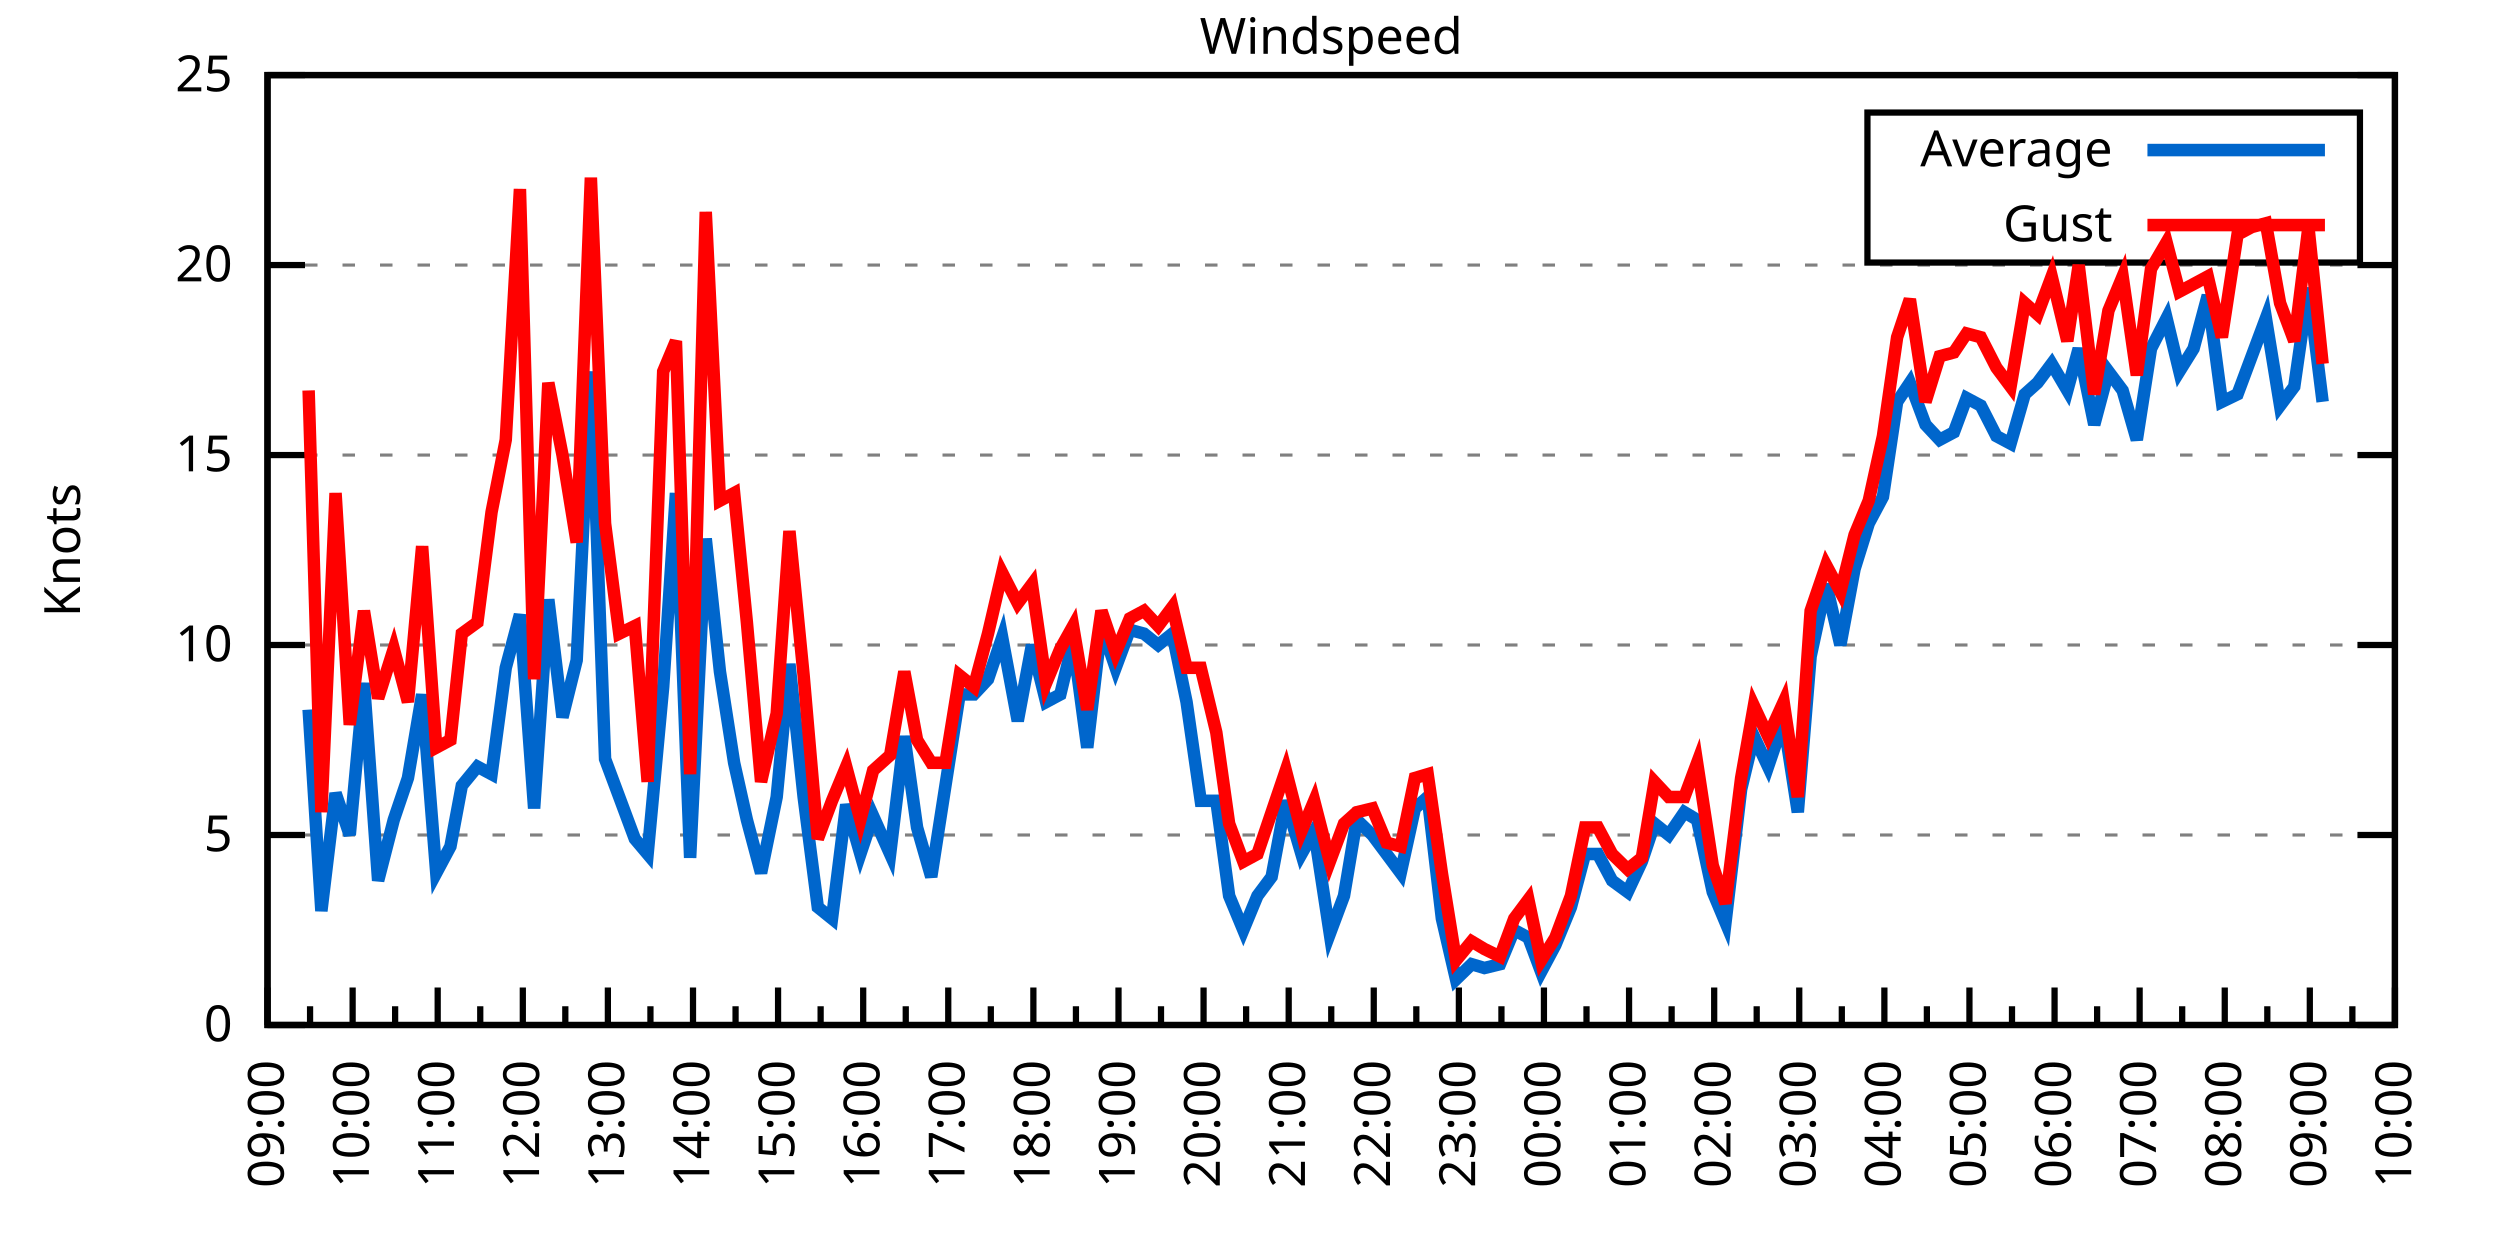
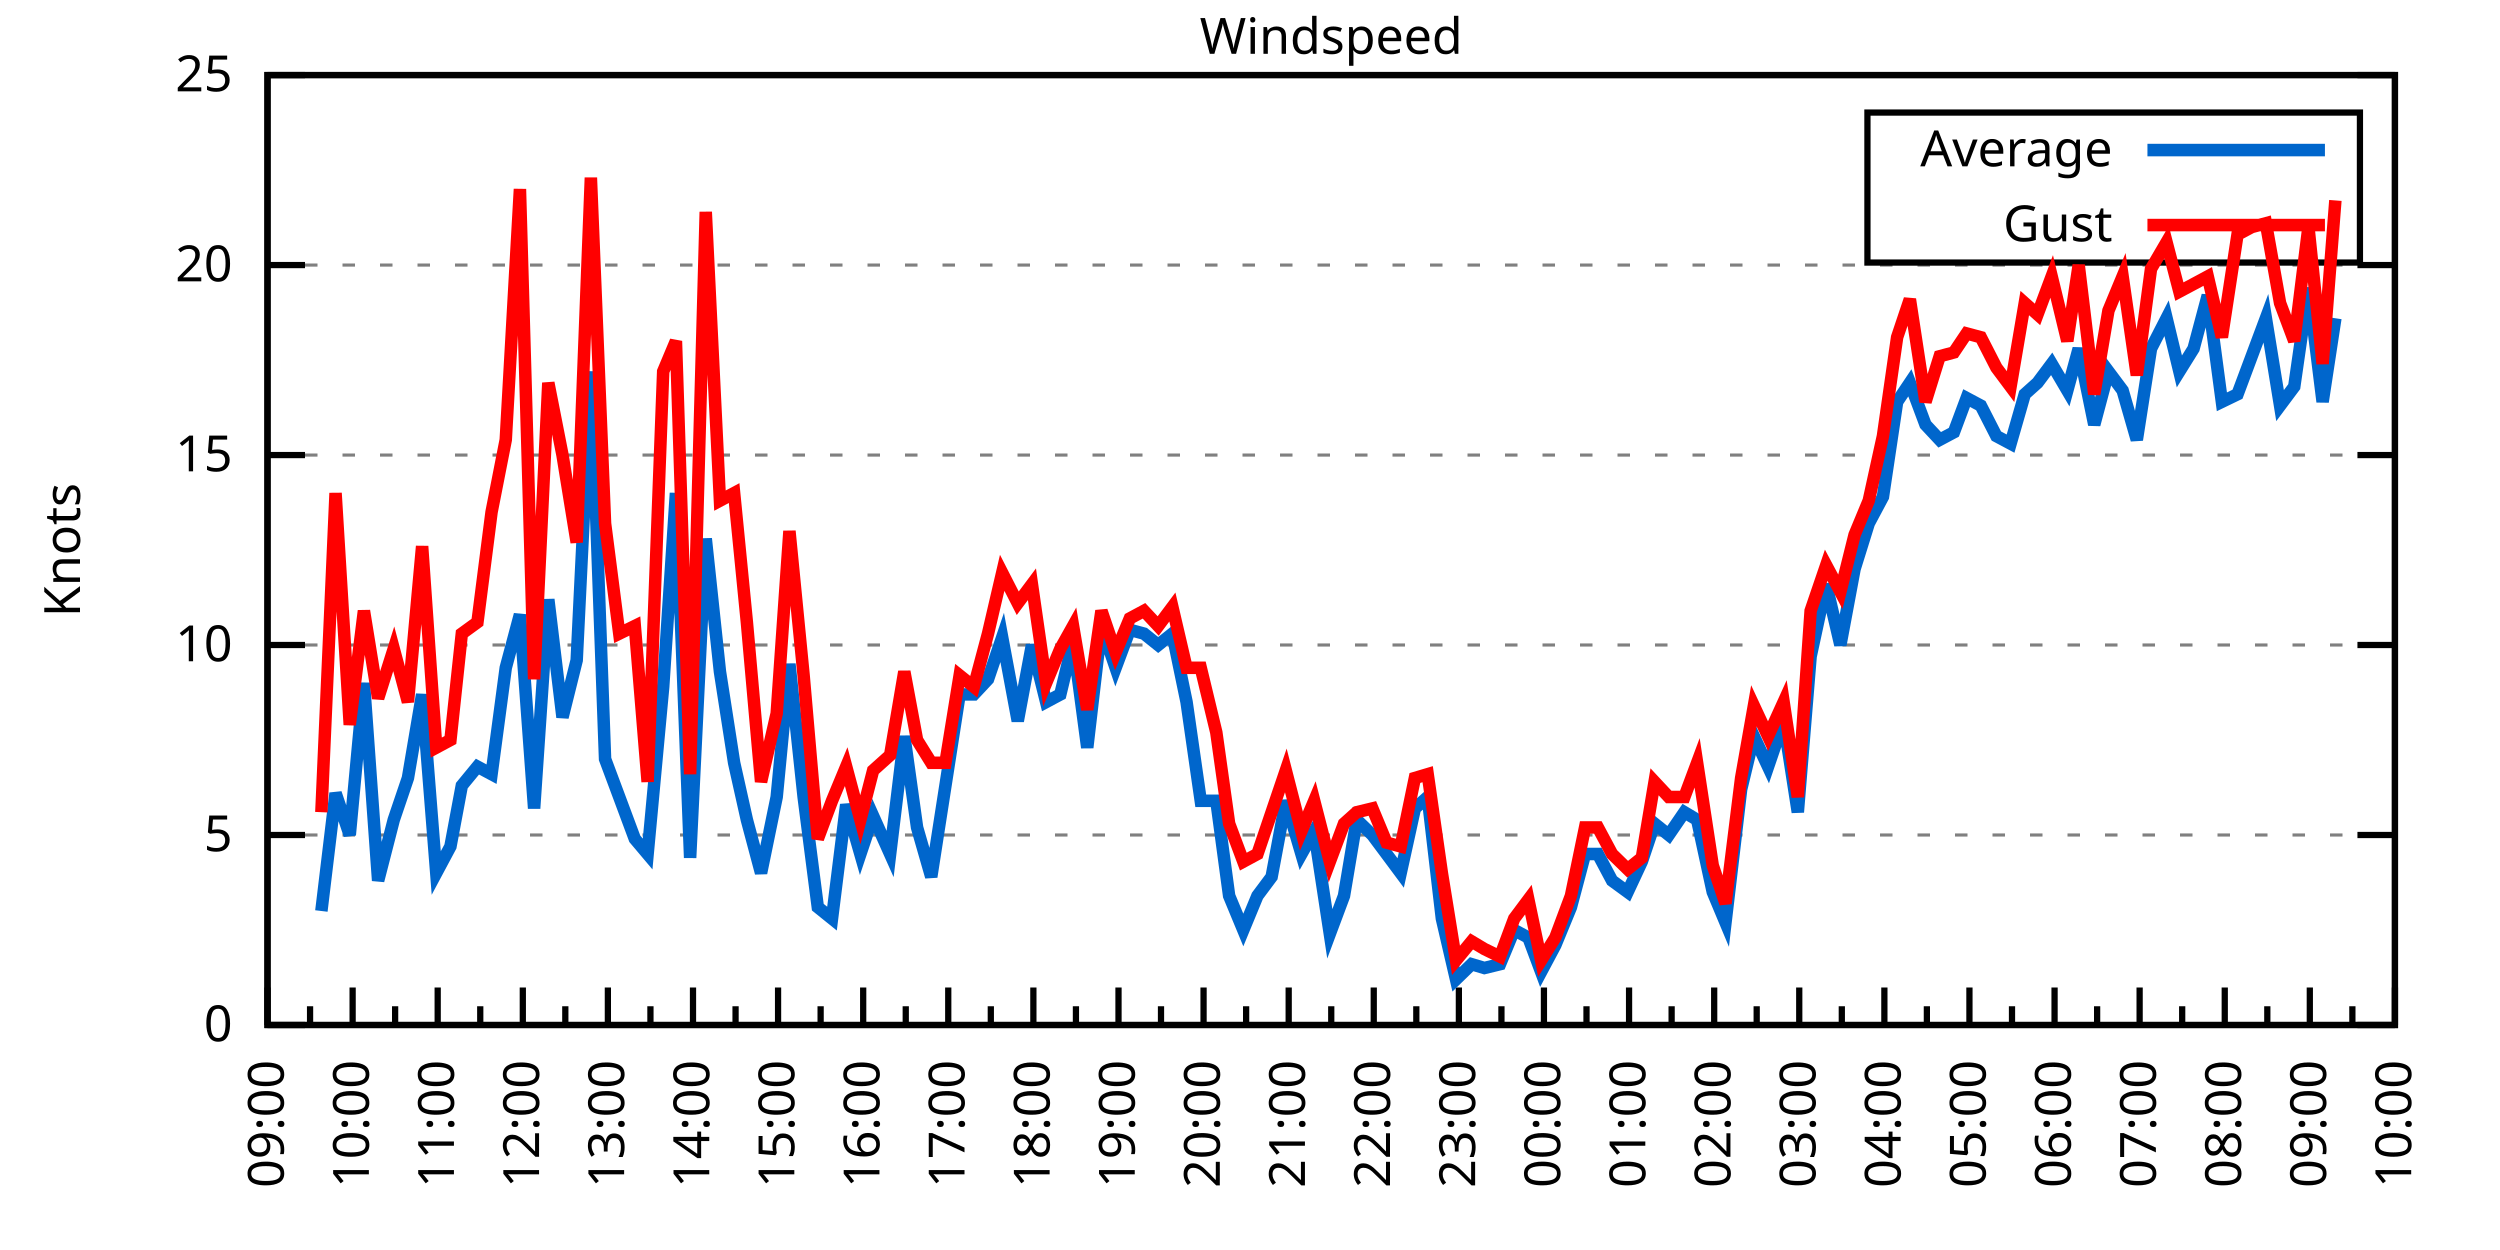
<svg xmlns="http://www.w3.org/2000/svg" xmlns:xlink="http://www.w3.org/1999/xlink" width="400" height="200" viewBox="0 0 400 200">
  <g id="gnuplot_canvas">
    <rect x="0" y="0" width="400" height="200" fill="none" />
    <defs>
      <circle id="gpDot" r="0.5" stroke-width="0.5" stroke="currentColor" />
      <path id="gpPt0" stroke-width="0.333" stroke="currentColor" d="M-1,0 h2 M0,-1 v2" />
      <path id="gpPt1" stroke-width="0.333" stroke="currentColor" d="M-1,-1 L1,1 M1,-1 L-1,1" />
      <path id="gpPt2" stroke-width="0.333" stroke="currentColor" d="M-1,0 L1,0 M0,-1 L0,1 M-1,-1 L1,1 M-1,1 L1,-1" />
      <rect id="gpPt3" stroke-width="0.333" stroke="currentColor" x="-1" y="-1" width="2" height="2" />
      <rect id="gpPt4" stroke-width="0.333" stroke="currentColor" fill="currentColor" x="-1" y="-1" width="2" height="2" />
      <circle id="gpPt5" stroke-width="0.333" stroke="currentColor" cx="0" cy="0" r="1" />
      <use xlink:href="#gpPt5" id="gpPt6" fill="currentColor" stroke="none" />
      <path id="gpPt7" stroke-width="0.333" stroke="currentColor" d="M0,-1.33 L-1.33,0.67 L1.33,0.67 z" />
      <use xlink:href="#gpPt7" id="gpPt8" fill="currentColor" stroke="none" />
      <use xlink:href="#gpPt7" id="gpPt9" stroke="currentColor" transform="rotate(180)" />
      <use xlink:href="#gpPt9" id="gpPt10" fill="currentColor" stroke="none" />
      <use xlink:href="#gpPt3" id="gpPt11" stroke="currentColor" transform="rotate(45)" />
      <use xlink:href="#gpPt11" id="gpPt12" fill="currentColor" stroke="none" />
      <path id="gpPt13" stroke-width="0.333" stroke="currentColor" d="M0,1.330 L1.265,0.411 L0.782,-1.067 L-0.782,-1.076 L-1.265,0.411 z" />
      <use xlink:href="#gpPt13" id="gpPt14" fill="currentColor" stroke="none" />
      <filter id="textbox" filterUnits="objectBoundingBox" x="0" y="0" height="1" width="1">
        <feFlood flood-color="white" flood-opacity="1" result="bgnd" />
        <feComposite in="SourceGraphic" in2="bgnd" operator="atop" />
      </filter>
      <filter id="greybox" filterUnits="objectBoundingBox" x="0" y="0" height="1" width="1">
        <feFlood flood-color="lightgrey" flood-opacity="1" result="grey" />
        <feComposite in="SourceGraphic" in2="grey" operator="atop" />
      </filter>
    </defs>
    <g fill="none" color="white" stroke="currentColor" stroke-width="1.00" stroke-linecap="butt" stroke-linejoin="miter">
</g>
    <g fill="none" color="black" stroke="currentColor" stroke-width="1.00" stroke-linecap="butt" stroke-linejoin="miter">
      <g stroke="none" shape-rendering="crispEdges">
        <polygon fill="rgb(255, 255, 255)" points="42.80,164.00 383.18,164.00 383.18,12.02 42.80,12.02 " />
      </g>
    </g>
    <g fill="none" color="black" stroke="currentColor" stroke-width="1.00" stroke-linecap="butt" stroke-linejoin="miter">
</g>
    <g fill="none" color="black" stroke="black" stroke-width="0.50" stroke-linecap="butt" stroke-linejoin="miter">
</g>
    <g fill="none" color="gray" stroke="currentColor" stroke-width="0.50" stroke-linecap="butt" stroke-linejoin="miter">
      <path stroke="gray" stroke-dasharray="2,4" class="gridline" d="M42.80,164.00 L383.19,164.00  " />
    </g>
    <g fill="none" color="gray" stroke="gray" stroke-width="1.00" stroke-linecap="butt" stroke-linejoin="miter">
</g>
    <g fill="none" color="black" stroke="currentColor" stroke-width="1.00" stroke-linecap="butt" stroke-linejoin="miter">
      <path stroke="black" d="M42.80,164.00 L48.80,164.00 M383.19,164.00 L377.19,164.00  " />
      <g transform="translate(37.20,166.60)" stroke="none" fill="black" font-family="Sans" font-size="8.00" text-anchor="end">
        <text>
          <tspan font-family="Sans"> 0</tspan>
        </text>
      </g>
    </g>
    <g fill="none" color="black" stroke="currentColor" stroke-width="1.00" stroke-linecap="butt" stroke-linejoin="miter">
</g>
    <g fill="none" color="black" stroke="black" stroke-width="0.50" stroke-linecap="butt" stroke-linejoin="miter">
</g>
    <g fill="none" color="gray" stroke="currentColor" stroke-width="0.50" stroke-linecap="butt" stroke-linejoin="miter">
      <path stroke="gray" stroke-dasharray="2,4" class="gridline" d="M42.80,133.60 L383.19,133.60  " />
    </g>
    <g fill="none" color="gray" stroke="gray" stroke-width="1.00" stroke-linecap="butt" stroke-linejoin="miter">
</g>
    <g fill="none" color="black" stroke="currentColor" stroke-width="1.00" stroke-linecap="butt" stroke-linejoin="miter">
      <path stroke="black" d="M42.80,133.60 L48.80,133.60 M383.19,133.60 L377.19,133.60  " />
      <g transform="translate(37.20,136.20)" stroke="none" fill="black" font-family="Sans" font-size="8.00" text-anchor="end">
        <text>
          <tspan font-family="Sans"> 5</tspan>
        </text>
      </g>
    </g>
    <g fill="none" color="black" stroke="currentColor" stroke-width="1.00" stroke-linecap="butt" stroke-linejoin="miter">
</g>
    <g fill="none" color="black" stroke="black" stroke-width="0.50" stroke-linecap="butt" stroke-linejoin="miter">
</g>
    <g fill="none" color="gray" stroke="currentColor" stroke-width="0.50" stroke-linecap="butt" stroke-linejoin="miter">
      <path stroke="gray" stroke-dasharray="2,4" class="gridline" d="M42.80,103.20 L383.19,103.20  " />
    </g>
    <g fill="none" color="gray" stroke="gray" stroke-width="1.00" stroke-linecap="butt" stroke-linejoin="miter">
</g>
    <g fill="none" color="black" stroke="currentColor" stroke-width="1.00" stroke-linecap="butt" stroke-linejoin="miter">
      <path stroke="black" d="M42.80,103.20 L48.80,103.20 M383.19,103.20 L377.19,103.20  " />
      <g transform="translate(37.20,105.80)" stroke="none" fill="black" font-family="Sans" font-size="8.00" text-anchor="end">
        <text>
          <tspan font-family="Sans"> 10</tspan>
        </text>
      </g>
    </g>
    <g fill="none" color="black" stroke="currentColor" stroke-width="1.00" stroke-linecap="butt" stroke-linejoin="miter">
</g>
    <g fill="none" color="black" stroke="black" stroke-width="0.50" stroke-linecap="butt" stroke-linejoin="miter">
</g>
    <g fill="none" color="gray" stroke="currentColor" stroke-width="0.50" stroke-linecap="butt" stroke-linejoin="miter">
      <path stroke="gray" stroke-dasharray="2,4" class="gridline" d="M42.80,72.81 L383.19,72.81  " />
    </g>
    <g fill="none" color="gray" stroke="gray" stroke-width="1.00" stroke-linecap="butt" stroke-linejoin="miter">
</g>
    <g fill="none" color="black" stroke="currentColor" stroke-width="1.00" stroke-linecap="butt" stroke-linejoin="miter">
      <path stroke="black" d="M42.80,72.81 L48.80,72.81 M383.19,72.81 L377.19,72.81  " />
      <g transform="translate(37.20,75.41)" stroke="none" fill="black" font-family="Sans" font-size="8.00" text-anchor="end">
        <text>
          <tspan font-family="Sans"> 15</tspan>
        </text>
      </g>
    </g>
    <g fill="none" color="black" stroke="currentColor" stroke-width="1.00" stroke-linecap="butt" stroke-linejoin="miter">
</g>
    <g fill="none" color="black" stroke="black" stroke-width="0.50" stroke-linecap="butt" stroke-linejoin="miter">
</g>
    <g fill="none" color="gray" stroke="currentColor" stroke-width="0.50" stroke-linecap="butt" stroke-linejoin="miter">
      <path stroke="gray" stroke-dasharray="2,4" class="gridline" d="M42.80,42.41 L383.19,42.41  " />
    </g>
    <g fill="none" color="gray" stroke="gray" stroke-width="1.00" stroke-linecap="butt" stroke-linejoin="miter">
</g>
    <g fill="none" color="black" stroke="currentColor" stroke-width="1.00" stroke-linecap="butt" stroke-linejoin="miter">
      <path stroke="black" d="M42.80,42.41 L48.80,42.41 M383.19,42.41 L377.19,42.41  " />
      <g transform="translate(37.20,45.01)" stroke="none" fill="black" font-family="Sans" font-size="8.00" text-anchor="end">
        <text>
          <tspan font-family="Sans"> 20</tspan>
        </text>
      </g>
    </g>
    <g fill="none" color="black" stroke="currentColor" stroke-width="1.00" stroke-linecap="butt" stroke-linejoin="miter">
</g>
    <g fill="none" color="black" stroke="black" stroke-width="0.50" stroke-linecap="butt" stroke-linejoin="miter">
</g>
    <g fill="none" color="gray" stroke="currentColor" stroke-width="0.50" stroke-linecap="butt" stroke-linejoin="miter">
      <path stroke="gray" stroke-dasharray="2,4" class="gridline" d="M42.80,12.01 L383.19,12.01  " />
    </g>
    <g fill="none" color="gray" stroke="gray" stroke-width="1.00" stroke-linecap="butt" stroke-linejoin="miter">
</g>
    <g fill="none" color="black" stroke="currentColor" stroke-width="1.00" stroke-linecap="butt" stroke-linejoin="miter">
      <path stroke="black" d="M42.80,12.01 L48.80,12.01 M383.19,12.01 L377.19,12.01  " />
      <g transform="translate(37.20,14.61)" stroke="none" fill="black" font-family="Sans" font-size="8.00" text-anchor="end">
        <text>
          <tspan font-family="Sans"> 25</tspan>
        </text>
      </g>
    </g>
    <g fill="none" color="black" stroke="currentColor" stroke-width="1.00" stroke-linecap="butt" stroke-linejoin="miter">
      <path stroke="black" d="M42.80,164.00 L42.80,158.00  " />
      <g transform="translate(45.40,169.60) rotate(270)" stroke="none" fill="black" font-family="Sans" font-size="8.00" text-anchor="end">
        <text>
          <tspan font-family="Sans">09:00</tspan>
        </text>
      </g>
    </g>
    <g fill="none" color="black" stroke="currentColor" stroke-width="1.00" stroke-linecap="butt" stroke-linejoin="miter">
      <path stroke="black" d="M49.61,164.00 L49.61,161.00 M56.42,164.00 L56.42,158.00  " />
      <g transform="translate(59.02,169.60) rotate(270)" stroke="none" fill="black" font-family="Sans" font-size="8.00" text-anchor="end">
        <text>
          <tspan font-family="Sans">10:00</tspan>
        </text>
      </g>
    </g>
    <g fill="none" color="black" stroke="currentColor" stroke-width="1.00" stroke-linecap="butt" stroke-linejoin="miter">
      <path stroke="black" d="M63.22,164.00 L63.22,161.00 M70.03,164.00 L70.03,158.00  " />
      <g transform="translate(72.63,169.60) rotate(270)" stroke="none" fill="black" font-family="Sans" font-size="8.00" text-anchor="end">
        <text>
          <tspan font-family="Sans">11:00</tspan>
        </text>
      </g>
    </g>
    <g fill="none" color="black" stroke="currentColor" stroke-width="1.00" stroke-linecap="butt" stroke-linejoin="miter">
      <path stroke="black" d="M76.84,164.00 L76.84,161.00 M83.65,164.00 L83.65,158.00  " />
      <g transform="translate(86.25,169.60) rotate(270)" stroke="none" fill="black" font-family="Sans" font-size="8.00" text-anchor="end">
        <text>
          <tspan font-family="Sans">12:00</tspan>
        </text>
      </g>
    </g>
    <g fill="none" color="black" stroke="currentColor" stroke-width="1.00" stroke-linecap="butt" stroke-linejoin="miter">
      <path stroke="black" d="M90.45,164.00 L90.45,161.00 M97.26,164.00 L97.26,158.00  " />
      <g transform="translate(99.86,169.60) rotate(270)" stroke="none" fill="black" font-family="Sans" font-size="8.00" text-anchor="end">
        <text>
          <tspan font-family="Sans">13:00</tspan>
        </text>
      </g>
    </g>
    <g fill="none" color="black" stroke="currentColor" stroke-width="1.00" stroke-linecap="butt" stroke-linejoin="miter">
      <path stroke="black" d="M104.07,164.00 L104.07,161.00 M110.88,164.00 L110.88,158.00  " />
      <g transform="translate(113.48,169.60) rotate(270)" stroke="none" fill="black" font-family="Sans" font-size="8.00" text-anchor="end">
        <text>
          <tspan font-family="Sans">14:00</tspan>
        </text>
      </g>
    </g>
    <g fill="none" color="black" stroke="currentColor" stroke-width="1.00" stroke-linecap="butt" stroke-linejoin="miter">
      <path stroke="black" d="M117.69,164.00 L117.69,161.00 M124.49,164.00 L124.49,158.00  " />
      <g transform="translate(127.09,169.60) rotate(270)" stroke="none" fill="black" font-family="Sans" font-size="8.00" text-anchor="end">
        <text>
          <tspan font-family="Sans">15:00</tspan>
        </text>
      </g>
    </g>
    <g fill="none" color="black" stroke="currentColor" stroke-width="1.00" stroke-linecap="butt" stroke-linejoin="miter">
      <path stroke="black" d="M131.30,164.00 L131.30,161.00 M138.11,164.00 L138.11,158.00  " />
      <g transform="translate(140.71,169.60) rotate(270)" stroke="none" fill="black" font-family="Sans" font-size="8.00" text-anchor="end">
        <text>
          <tspan font-family="Sans">16:00</tspan>
        </text>
      </g>
    </g>
    <g fill="none" color="black" stroke="currentColor" stroke-width="1.00" stroke-linecap="butt" stroke-linejoin="miter">
      <path stroke="black" d="M144.92,164.00 L144.92,161.00 M151.72,164.00 L151.72,158.00  " />
      <g transform="translate(154.32,169.60) rotate(270)" stroke="none" fill="black" font-family="Sans" font-size="8.00" text-anchor="end">
        <text>
          <tspan font-family="Sans">17:00</tspan>
        </text>
      </g>
    </g>
    <g fill="none" color="black" stroke="currentColor" stroke-width="1.00" stroke-linecap="butt" stroke-linejoin="miter">
      <path stroke="black" d="M158.53,164.00 L158.53,161.00 M165.34,164.00 L165.34,158.00  " />
      <g transform="translate(167.94,169.60) rotate(270)" stroke="none" fill="black" font-family="Sans" font-size="8.00" text-anchor="end">
        <text>
          <tspan font-family="Sans">18:00</tspan>
        </text>
      </g>
    </g>
    <g fill="none" color="black" stroke="currentColor" stroke-width="1.00" stroke-linecap="butt" stroke-linejoin="miter">
      <path stroke="black" d="M172.15,164.00 L172.15,161.00 M178.96,164.00 L178.96,158.00  " />
      <g transform="translate(181.56,169.60) rotate(270)" stroke="none" fill="black" font-family="Sans" font-size="8.00" text-anchor="end">
        <text>
          <tspan font-family="Sans">19:00</tspan>
        </text>
      </g>
    </g>
    <g fill="none" color="black" stroke="currentColor" stroke-width="1.00" stroke-linecap="butt" stroke-linejoin="miter">
      <path stroke="black" d="M185.76,164.00 L185.76,161.00 M192.57,164.00 L192.57,158.00  " />
      <g transform="translate(195.17,169.60) rotate(270)" stroke="none" fill="black" font-family="Sans" font-size="8.00" text-anchor="end">
        <text>
          <tspan font-family="Sans">20:00</tspan>
        </text>
      </g>
    </g>
    <g fill="none" color="black" stroke="currentColor" stroke-width="1.00" stroke-linecap="butt" stroke-linejoin="miter">
      <path stroke="black" d="M199.38,164.00 L199.38,161.00 M206.19,164.00 L206.19,158.00  " />
      <g transform="translate(208.79,169.60) rotate(270)" stroke="none" fill="black" font-family="Sans" font-size="8.00" text-anchor="end">
        <text>
          <tspan font-family="Sans">21:00</tspan>
        </text>
      </g>
    </g>
    <g fill="none" color="black" stroke="currentColor" stroke-width="1.00" stroke-linecap="butt" stroke-linejoin="miter">
      <path stroke="black" d="M213.00,164.00 L213.00,161.00 M219.80,164.00 L219.80,158.00  " />
      <g transform="translate(222.40,169.60) rotate(270)" stroke="none" fill="black" font-family="Sans" font-size="8.00" text-anchor="end">
        <text>
          <tspan font-family="Sans">22:00</tspan>
        </text>
      </g>
    </g>
    <g fill="none" color="black" stroke="currentColor" stroke-width="1.00" stroke-linecap="butt" stroke-linejoin="miter">
      <path stroke="black" d="M226.61,164.00 L226.61,161.00 M233.42,164.00 L233.42,158.00  " />
      <g transform="translate(236.02,169.60) rotate(270)" stroke="none" fill="black" font-family="Sans" font-size="8.00" text-anchor="end">
        <text>
          <tspan font-family="Sans">23:00</tspan>
        </text>
      </g>
    </g>
    <g fill="none" color="black" stroke="currentColor" stroke-width="1.00" stroke-linecap="butt" stroke-linejoin="miter">
      <path stroke="black" d="M240.23,164.00 L240.23,161.00 M247.03,164.00 L247.03,158.00  " />
      <g transform="translate(249.63,169.60) rotate(270)" stroke="none" fill="black" font-family="Sans" font-size="8.00" text-anchor="end">
        <text>
          <tspan font-family="Sans">00:00</tspan>
        </text>
      </g>
    </g>
    <g fill="none" color="black" stroke="currentColor" stroke-width="1.00" stroke-linecap="butt" stroke-linejoin="miter">
      <path stroke="black" d="M253.84,164.00 L253.84,161.00 M260.65,164.00 L260.65,158.00  " />
      <g transform="translate(263.25,169.60) rotate(270)" stroke="none" fill="black" font-family="Sans" font-size="8.00" text-anchor="end">
        <text>
          <tspan font-family="Sans">01:00</tspan>
        </text>
      </g>
    </g>
    <g fill="none" color="black" stroke="currentColor" stroke-width="1.00" stroke-linecap="butt" stroke-linejoin="miter">
      <path stroke="black" d="M267.46,164.00 L267.46,161.00 M274.27,164.00 L274.27,158.00  " />
      <g transform="translate(276.87,169.60) rotate(270)" stroke="none" fill="black" font-family="Sans" font-size="8.00" text-anchor="end">
        <text>
          <tspan font-family="Sans">02:00</tspan>
        </text>
      </g>
    </g>
    <g fill="none" color="black" stroke="currentColor" stroke-width="1.00" stroke-linecap="butt" stroke-linejoin="miter">
      <path stroke="black" d="M281.07,164.00 L281.07,161.00 M287.88,164.00 L287.88,158.00  " />
      <g transform="translate(290.48,169.60) rotate(270)" stroke="none" fill="black" font-family="Sans" font-size="8.00" text-anchor="end">
        <text>
          <tspan font-family="Sans">03:00</tspan>
        </text>
      </g>
    </g>
    <g fill="none" color="black" stroke="currentColor" stroke-width="1.00" stroke-linecap="butt" stroke-linejoin="miter">
      <path stroke="black" d="M294.69,164.00 L294.69,161.00 M301.50,164.00 L301.50,158.00  " />
      <g transform="translate(304.10,169.60) rotate(270)" stroke="none" fill="black" font-family="Sans" font-size="8.00" text-anchor="end">
        <text>
          <tspan font-family="Sans">04:00</tspan>
        </text>
      </g>
    </g>
    <g fill="none" color="black" stroke="currentColor" stroke-width="1.00" stroke-linecap="butt" stroke-linejoin="miter">
      <path stroke="black" d="M308.30,164.00 L308.30,161.00 M315.11,164.00 L315.11,158.00  " />
      <g transform="translate(317.71,169.60) rotate(270)" stroke="none" fill="black" font-family="Sans" font-size="8.00" text-anchor="end">
        <text>
          <tspan font-family="Sans">05:00</tspan>
        </text>
      </g>
    </g>
    <g fill="none" color="black" stroke="currentColor" stroke-width="1.00" stroke-linecap="butt" stroke-linejoin="miter">
      <path stroke="black" d="M321.92,164.00 L321.92,161.00 M328.73,164.00 L328.73,158.00  " />
      <g transform="translate(331.33,169.60) rotate(270)" stroke="none" fill="black" font-family="Sans" font-size="8.00" text-anchor="end">
        <text>
          <tspan font-family="Sans">06:00</tspan>
        </text>
      </g>
    </g>
    <g fill="none" color="black" stroke="currentColor" stroke-width="1.00" stroke-linecap="butt" stroke-linejoin="miter">
      <path stroke="black" d="M335.54,164.00 L335.54,161.00 M342.34,164.00 L342.34,158.00  " />
      <g transform="translate(344.94,169.60) rotate(270)" stroke="none" fill="black" font-family="Sans" font-size="8.00" text-anchor="end">
        <text>
          <tspan font-family="Sans">07:00</tspan>
        </text>
      </g>
    </g>
    <g fill="none" color="black" stroke="currentColor" stroke-width="1.00" stroke-linecap="butt" stroke-linejoin="miter">
      <path stroke="black" d="M349.15,164.00 L349.15,161.00 M355.96,164.00 L355.96,158.00  " />
      <g transform="translate(358.56,169.60) rotate(270)" stroke="none" fill="black" font-family="Sans" font-size="8.00" text-anchor="end">
        <text>
          <tspan font-family="Sans">08:00</tspan>
        </text>
      </g>
    </g>
    <g fill="none" color="black" stroke="currentColor" stroke-width="1.00" stroke-linecap="butt" stroke-linejoin="miter">
      <path stroke="black" d="M362.77,164.00 L362.77,161.00 M369.57,164.00 L369.57,158.00  " />
      <g transform="translate(372.17,169.60) rotate(270)" stroke="none" fill="black" font-family="Sans" font-size="8.00" text-anchor="end">
        <text>
          <tspan font-family="Sans">09:00</tspan>
        </text>
      </g>
    </g>
    <g fill="none" color="black" stroke="currentColor" stroke-width="1.00" stroke-linecap="butt" stroke-linejoin="miter">
      <path stroke="black" d="M376.38,164.00 L376.38,161.00 M383.19,164.00 L383.19,158.00  " />
      <g transform="translate(385.79,169.60) rotate(270)" stroke="none" fill="black" font-family="Sans" font-size="8.00" text-anchor="end">
        <text>
          <tspan font-family="Sans">10:00</tspan>
        </text>
      </g>
    </g>
    <g fill="none" color="black" stroke="currentColor" stroke-width="1.00" stroke-linecap="butt" stroke-linejoin="miter">
</g>
    <g fill="none" color="black" stroke="currentColor" stroke-width="1.00" stroke-linecap="butt" stroke-linejoin="miter">
      <path stroke="black" d="M42.80,12.01 L42.80,164.00 L383.19,164.00 L383.19,12.01 L42.80,12.01 Z  " />
    </g>
    <g fill="none" color="black" stroke="currentColor" stroke-width="1.00" stroke-linecap="butt" stroke-linejoin="miter">
      <g transform="translate(12.80,88.01) rotate(270)" stroke="none" fill="black" font-family="Sans" font-size="8.00" text-anchor="middle">
        <text>
          <tspan font-family="Sans">Knots</tspan>
        </text>
      </g>
    </g>
    <g fill="none" color="black" stroke="currentColor" stroke-width="1.00" stroke-linecap="butt" stroke-linejoin="miter">
</g>
    <g fill="none" color="black" stroke="currentColor" stroke-width="1.00" stroke-linecap="butt" stroke-linejoin="miter">
      <path stroke="black" d="M298.79,42.01 L298.79,18.01 L377.59,18.01 L377.59,42.01 L298.79,42.01 Z  " />
    </g>
    <g id="Windspeed_plot_1">
      <g fill="none" color="white" stroke="black" stroke-width="2.00" stroke-linecap="butt" stroke-linejoin="miter">
</g>
      <g fill="none" color="black" stroke="currentColor" stroke-width="2.00" stroke-linecap="butt" stroke-linejoin="miter">
        <g transform="translate(337.99,26.61)" stroke="none" fill="black" font-family="Sans" font-size="8.00" text-anchor="end">
          <text>
            <tspan font-family="Sans">Average</tspan>
          </text>
        </g>
      </g>
      <g fill="none" color="black" stroke="currentColor" stroke-width="2.00" stroke-linecap="butt" stroke-linejoin="miter">
-         <path stroke="rgb(  0, 102, 204)" d="M343.59,24.01 L371.99,24.01 M49.38,113.54 L51.42,145.76 L53.69,126.91 L55.96,133.60 L58.23,109.28 L60.50,140.90   L63.00,131.17 L65.27,124.48 L67.54,111.11 L69.80,139.68 L72.07,135.43 L73.89,125.70 L76.39,122.66 L78.65,123.87   L80.92,106.85 L83.19,98.34 L85.46,129.35 L87.73,95.91 L90.00,114.76 L92.27,105.64 L94.54,59.43 L96.81,121.44   L99.08,127.52 L101.57,134.21 L103.62,136.64 L106.11,109.89 L108.15,78.89 L110.42,137.25 L112.92,86.18 L115.19,107.46   L117.46,122.05 L119.50,131.17 L121.77,139.68 L124.27,127.52 L126.31,106.24 L128.58,127.52 L130.85,145.15 L133.12,146.98   L135.39,128.74 L137.66,136.64 L139.70,130.56 L142.42,136.64 L144.69,117.80 L146.73,132.39 L149.00,140.29 L151.27,125.70   L153.54,111.11 L155.81,111.11 L158.08,108.68 L160.35,101.99 L162.84,115.36 L165.11,103.20 L167.38,112.32 L169.65,111.11   L171.69,102.60 L173.96,119.62 L176.23,100.16 L178.50,106.85 L180.77,100.77 L183.04,101.38 L185.31,103.20 L187.58,101.38   L189.85,112.32 L192.12,128.13 L194.61,128.13 L196.66,143.33 L198.93,148.80 L201.19,143.33 L203.46,140.29 L205.73,128.13   L208.23,136.64 L210.27,132.99 L212.77,149.41 L215.04,143.33 L217.08,131.17 L219.58,133.60 L221.85,136.64 L224.11,139.68   L226.38,129.35 L228.43,127.52 L230.70,146.98 L232.96,156.70 L235.46,154.27 L237.50,154.88 L240.00,154.27 L242.27,148.80   L244.54,150.02 L246.58,155.49 L248.85,151.23 L251.35,145.15 L253.61,136.64 L255.66,136.64 L257.93,140.90 L260.42,142.72   L262.69,137.86 L264.73,131.78 L267.00,133.60 L269.50,129.95 L271.54,131.17 L274.04,142.72 L276.08,147.59 L278.58,126.31   L280.62,117.80 L282.89,122.66 L285.38,115.36 L287.65,129.95 L289.70,105.03 L292.19,93.48 L294.46,103.20 L296.73,91.04   L299.00,83.75 L301.27,79.49 L303.54,64.29 L305.58,61.25 L308.08,67.94 L310.35,70.37 L312.62,69.16 L314.66,63.69   L316.93,64.90 L319.42,69.77 L321.69,70.98 L323.96,63.08 L326.00,61.25 L328.27,58.21 L330.77,62.47 L332.59,55.78   L335.08,67.94 L337.35,59.43 L339.62,62.47 L341.89,70.37 L344.16,55.78 L346.65,50.92 L348.70,59.43 L350.97,55.78   L353.24,47.27 L355.50,64.29 L358.00,63.08 L360.27,57.00 L362.54,50.92 L364.81,64.90 L367.08,61.86 L369.35,46.06   L371.62,64.29  " />
+         <path stroke="rgb(  0, 102, 204)" d="M343.59,24.01 L371.99,24.01 M51.42,145.76 L53.69,126.91 L55.96,133.60 L58.23,109.28 L60.50,140.90 L63.00,131.17   L65.27,124.48 L67.54,111.11 L69.80,139.68 L72.07,135.43 L73.89,125.70 L76.39,122.66 L78.65,123.87 L80.92,106.85   L83.19,98.34 L85.46,129.35 L87.73,95.91 L90.00,114.76 L92.27,105.64 L94.54,59.43 L96.81,121.44 L99.08,127.52   L101.57,134.21 L103.62,136.64 L106.11,109.89 L108.15,78.89 L110.42,137.25 L112.92,86.18 L115.19,107.46 L117.46,122.05   L119.50,131.17 L121.77,139.68 L124.27,127.52 L126.31,106.24 L128.58,127.52 L130.85,145.15 L133.12,146.98 L135.39,128.74   L137.66,136.64 L139.70,130.56 L142.42,136.64 L144.69,117.80 L146.73,132.39 L149.00,140.29 L151.27,125.70 L153.54,111.11   L155.81,111.11 L158.08,108.68 L160.35,101.99 L162.84,115.36 L165.11,103.20 L167.38,112.32 L169.65,111.11 L171.69,102.60   L173.96,119.62 L176.23,100.16 L178.50,106.85 L180.77,100.77 L183.04,101.38 L185.31,103.20 L187.58,101.38 L189.85,112.32   L192.12,128.13 L194.61,128.13 L196.66,143.33 L198.93,148.80 L201.19,143.33 L203.46,140.29 L205.73,128.13 L208.23,136.64   L210.27,132.99 L212.77,149.41 L215.04,143.33 L217.08,131.17 L219.58,133.60 L221.85,136.64 L224.11,139.68 L226.38,129.35   L228.43,127.52 L230.70,146.98 L232.96,156.70 L235.46,154.27 L237.50,154.88 L240.00,154.27 L242.27,148.80 L244.54,150.02   L246.58,155.49 L248.85,151.23 L251.35,145.15 L253.61,136.64 L255.66,136.64 L257.93,140.90 L260.42,142.72 L262.69,137.86   L264.73,131.78 L267.00,133.60 L269.50,129.95 L271.54,131.17 L274.04,142.72 L276.08,147.59 L278.58,126.31 L280.62,117.80   L282.89,122.66 L285.38,115.36 L287.65,129.95 L289.70,105.03 L292.19,93.48 L294.46,103.20 L296.73,91.04 L299.00,83.75   L301.27,79.49 L303.54,64.29 L305.58,61.25 L308.08,67.94 L310.35,70.37 L312.62,69.16 L314.66,63.69 L316.93,64.90   L319.42,69.77 L321.69,70.98 L323.96,63.08 L326.00,61.25 L328.27,58.21 L330.77,62.47 L332.59,55.78 L335.08,67.94   L337.35,59.43 L339.62,62.47 L341.89,70.37 L344.16,55.78 L346.65,50.92 L348.70,59.43 L350.97,55.78 L353.24,47.27   L355.50,64.29 L358.00,63.08 L360.27,57.00 L362.54,50.92 L364.81,64.90 L367.08,61.86 L369.35,46.06 L371.62,64.29   L373.66,50.92  " />
      </g>
    </g>
    <g id="Windspeed_plot_2">
      <g fill="none" color="black" stroke="currentColor" stroke-width="2.00" stroke-linecap="butt" stroke-linejoin="miter">
        <g transform="translate(337.99,38.61)" stroke="none" fill="black" font-family="Sans" font-size="8.00" text-anchor="end">
          <text>
            <tspan font-family="Sans">Gust</tspan>
          </text>
        </g>
      </g>
      <g fill="none" color="black" stroke="currentColor" stroke-width="2.00" stroke-linecap="butt" stroke-linejoin="miter">
-         <path stroke="rgb(255,   0,   0)" d="M343.59,36.01 L371.99,36.01 M49.38,62.47 L51.42,129.95 L53.69,78.89 L55.96,115.97 L58.23,97.73 L60.50,111.72   L63.00,103.81 L65.27,112.32 L67.54,87.40 L69.80,119.62 L72.07,118.40 L73.89,101.38 L76.39,99.56 L78.65,81.93   L80.92,70.37 L83.19,30.25 L85.46,108.68 L87.73,61.25 L90.00,72.81 L92.27,86.79 L94.54,28.42 L96.81,83.75   L99.08,101.38 L101.57,100.16 L103.62,125.09 L106.11,59.43 L108.15,54.57 L110.42,123.87 L112.92,33.90 L115.19,80.10   L117.46,78.89 L119.50,99.56 L121.77,125.09 L124.27,114.15 L126.31,84.97 L128.58,108.07 L130.85,134.21 L133.12,128.13   L135.39,122.66 L137.66,131.17 L139.70,123.27 L142.42,120.83 L144.69,107.46 L146.73,118.40 L149.00,122.05 L151.27,122.05   L153.54,108.07 L155.81,109.89 L158.08,101.38 L160.35,91.65 L162.84,96.52 L165.11,93.48 L167.38,109.28 L169.65,103.81   L171.69,100.16 L173.96,113.54 L176.23,97.73 L178.50,104.42 L180.77,98.95 L183.04,97.73 L185.31,100.16 L187.58,97.12   L189.85,106.85 L192.12,106.85 L194.61,117.19 L196.66,131.78 L198.93,137.86 L201.19,136.64 L203.46,129.95 L205.73,123.27   L208.23,132.99 L210.27,128.13 L212.77,137.86 L215.04,131.78 L217.08,129.95 L219.58,129.35 L221.85,134.82 L224.11,135.43   L226.38,124.48 L228.43,123.87 L230.70,139.68 L232.96,153.66 L235.46,150.62 L237.50,151.84 L240.00,153.06 L242.27,146.98   L244.54,143.94 L246.58,153.66 L248.85,150.02 L251.35,143.33 L253.61,132.39 L255.66,132.39 L257.93,136.64 L260.42,139.07   L262.69,137.25 L264.73,125.09 L267.00,127.52 L269.50,127.52 L271.54,122.05 L274.04,138.47 L276.08,144.55 L278.58,124.48   L280.62,112.93 L282.89,117.80 L285.38,112.32 L287.65,127.52 L289.70,97.73 L292.19,90.44 L294.46,94.69 L296.73,85.57   L299.00,80.10 L301.27,69.77 L303.54,53.96 L305.58,47.88 L308.08,64.29 L310.35,57.00 L312.62,56.39 L314.66,53.35   L316.93,53.96 L319.42,58.82 L321.69,61.86 L323.96,48.49 L326.00,50.31 L328.27,44.23 L330.77,54.57 L332.59,42.41   L335.08,63.08 L337.35,49.70 L339.62,44.23 L341.89,60.04 L344.16,43.02 L346.65,38.76 L348.70,46.66 L350.97,45.45   L353.24,44.23 L355.50,53.96 L358.00,37.54 L360.27,36.33 L362.54,35.72 L364.81,48.49 L367.08,54.57 L369.35,36.33   L371.62,58.21  " />
+         <path stroke="rgb(255,   0,   0)" d="M343.59,36.01 L371.99,36.01 M51.42,129.95 L53.69,78.89 L55.96,115.97 L58.23,97.73 L60.50,111.72 L63.00,103.81   L65.27,112.32 L67.54,87.40 L69.80,119.62 L72.07,118.40 L73.89,101.38 L76.39,99.56 L78.65,81.93 L80.92,70.37   L83.19,30.25 L85.46,108.68 L87.73,61.25 L90.00,72.81 L92.27,86.79 L94.54,28.42 L96.81,83.75 L99.08,101.38   L101.57,100.16 L103.62,125.09 L106.11,59.43 L108.15,54.57 L110.42,123.87 L112.92,33.90 L115.19,80.10 L117.46,78.89   L119.50,99.56 L121.77,125.09 L124.27,114.15 L126.31,84.97 L128.58,108.07 L130.85,134.21 L133.12,128.13 L135.39,122.66   L137.66,131.17 L139.70,123.27 L142.42,120.83 L144.69,107.46 L146.73,118.40 L149.00,122.05 L151.27,122.05 L153.54,108.07   L155.81,109.89 L158.08,101.38 L160.35,91.65 L162.84,96.52 L165.11,93.48 L167.38,109.28 L169.65,103.81 L171.69,100.16   L173.96,113.54 L176.23,97.73 L178.50,104.42 L180.77,98.95 L183.04,97.73 L185.31,100.16 L187.58,97.12 L189.85,106.85   L192.12,106.85 L194.61,117.19 L196.66,131.78 L198.93,137.86 L201.19,136.64 L203.46,129.95 L205.73,123.27 L208.23,132.99   L210.27,128.13 L212.77,137.86 L215.04,131.78 L217.08,129.95 L219.58,129.35 L221.85,134.82 L224.11,135.43 L226.38,124.48   L228.43,123.87 L230.70,139.68 L232.96,153.66 L235.46,150.62 L237.50,151.84 L240.00,153.06 L242.27,146.98 L244.54,143.94   L246.58,153.66 L248.85,150.02 L251.35,143.33 L253.61,132.39 L255.66,132.39 L257.93,136.64 L260.42,139.07 L262.69,137.25   L264.73,125.09 L267.00,127.52 L269.50,127.52 L271.54,122.05 L274.04,138.47 L276.08,144.55 L278.58,124.48 L280.62,112.93   L282.89,117.80 L285.38,112.32 L287.65,127.52 L289.70,97.73 L292.19,90.44 L294.46,94.69 L296.73,85.57 L299.00,80.10   L301.27,69.77 L303.54,53.96 L305.58,47.88 L308.08,64.29 L310.35,57.00 L312.62,56.39 L314.66,53.35 L316.93,53.96   L319.42,58.82 L321.69,61.86 L323.96,48.49 L326.00,50.31 L328.27,44.23 L330.77,54.57 L332.59,42.41 L335.08,63.08   L337.35,49.70 L339.62,44.23 L341.89,60.04 L344.16,43.02 L346.65,38.76 L348.70,46.66 L350.97,45.45 L353.24,44.23   L355.50,53.96 L358.00,37.54 L360.27,36.33 L362.54,35.72 L364.81,48.49 L367.08,54.57 L369.35,36.33 L371.62,58.21   L373.66,32.07  " />
      </g>
    </g>
    <g fill="none" color="black" stroke="currentColor" stroke-width="2.00" stroke-linecap="butt" stroke-linejoin="miter">
</g>
    <g fill="none" color="black" stroke="black" stroke-width="1.00" stroke-linecap="butt" stroke-linejoin="miter">
</g>
    <g fill="none" color="black" stroke="currentColor" stroke-width="1.00" stroke-linecap="butt" stroke-linejoin="miter">
      <path stroke="black" d="M42.80,12.01 L42.80,164.00 L383.19,164.00 L383.19,12.01 L42.80,12.01 Z  " />
    </g>
    <g fill="none" color="black" stroke="currentColor" stroke-width="1.00" stroke-linecap="butt" stroke-linejoin="miter">
      <g transform="translate(212.99,8.61)" stroke="none" fill="black" font-family="Sans" font-size="8.00" text-anchor="middle">
        <text>
          <tspan font-family="Sans">Windspeed</tspan>
        </text>
      </g>
    </g>
    <g fill="none" color="black" stroke="currentColor" stroke-width="1.00" stroke-linecap="butt" stroke-linejoin="miter">
</g>
  </g>
</svg>
